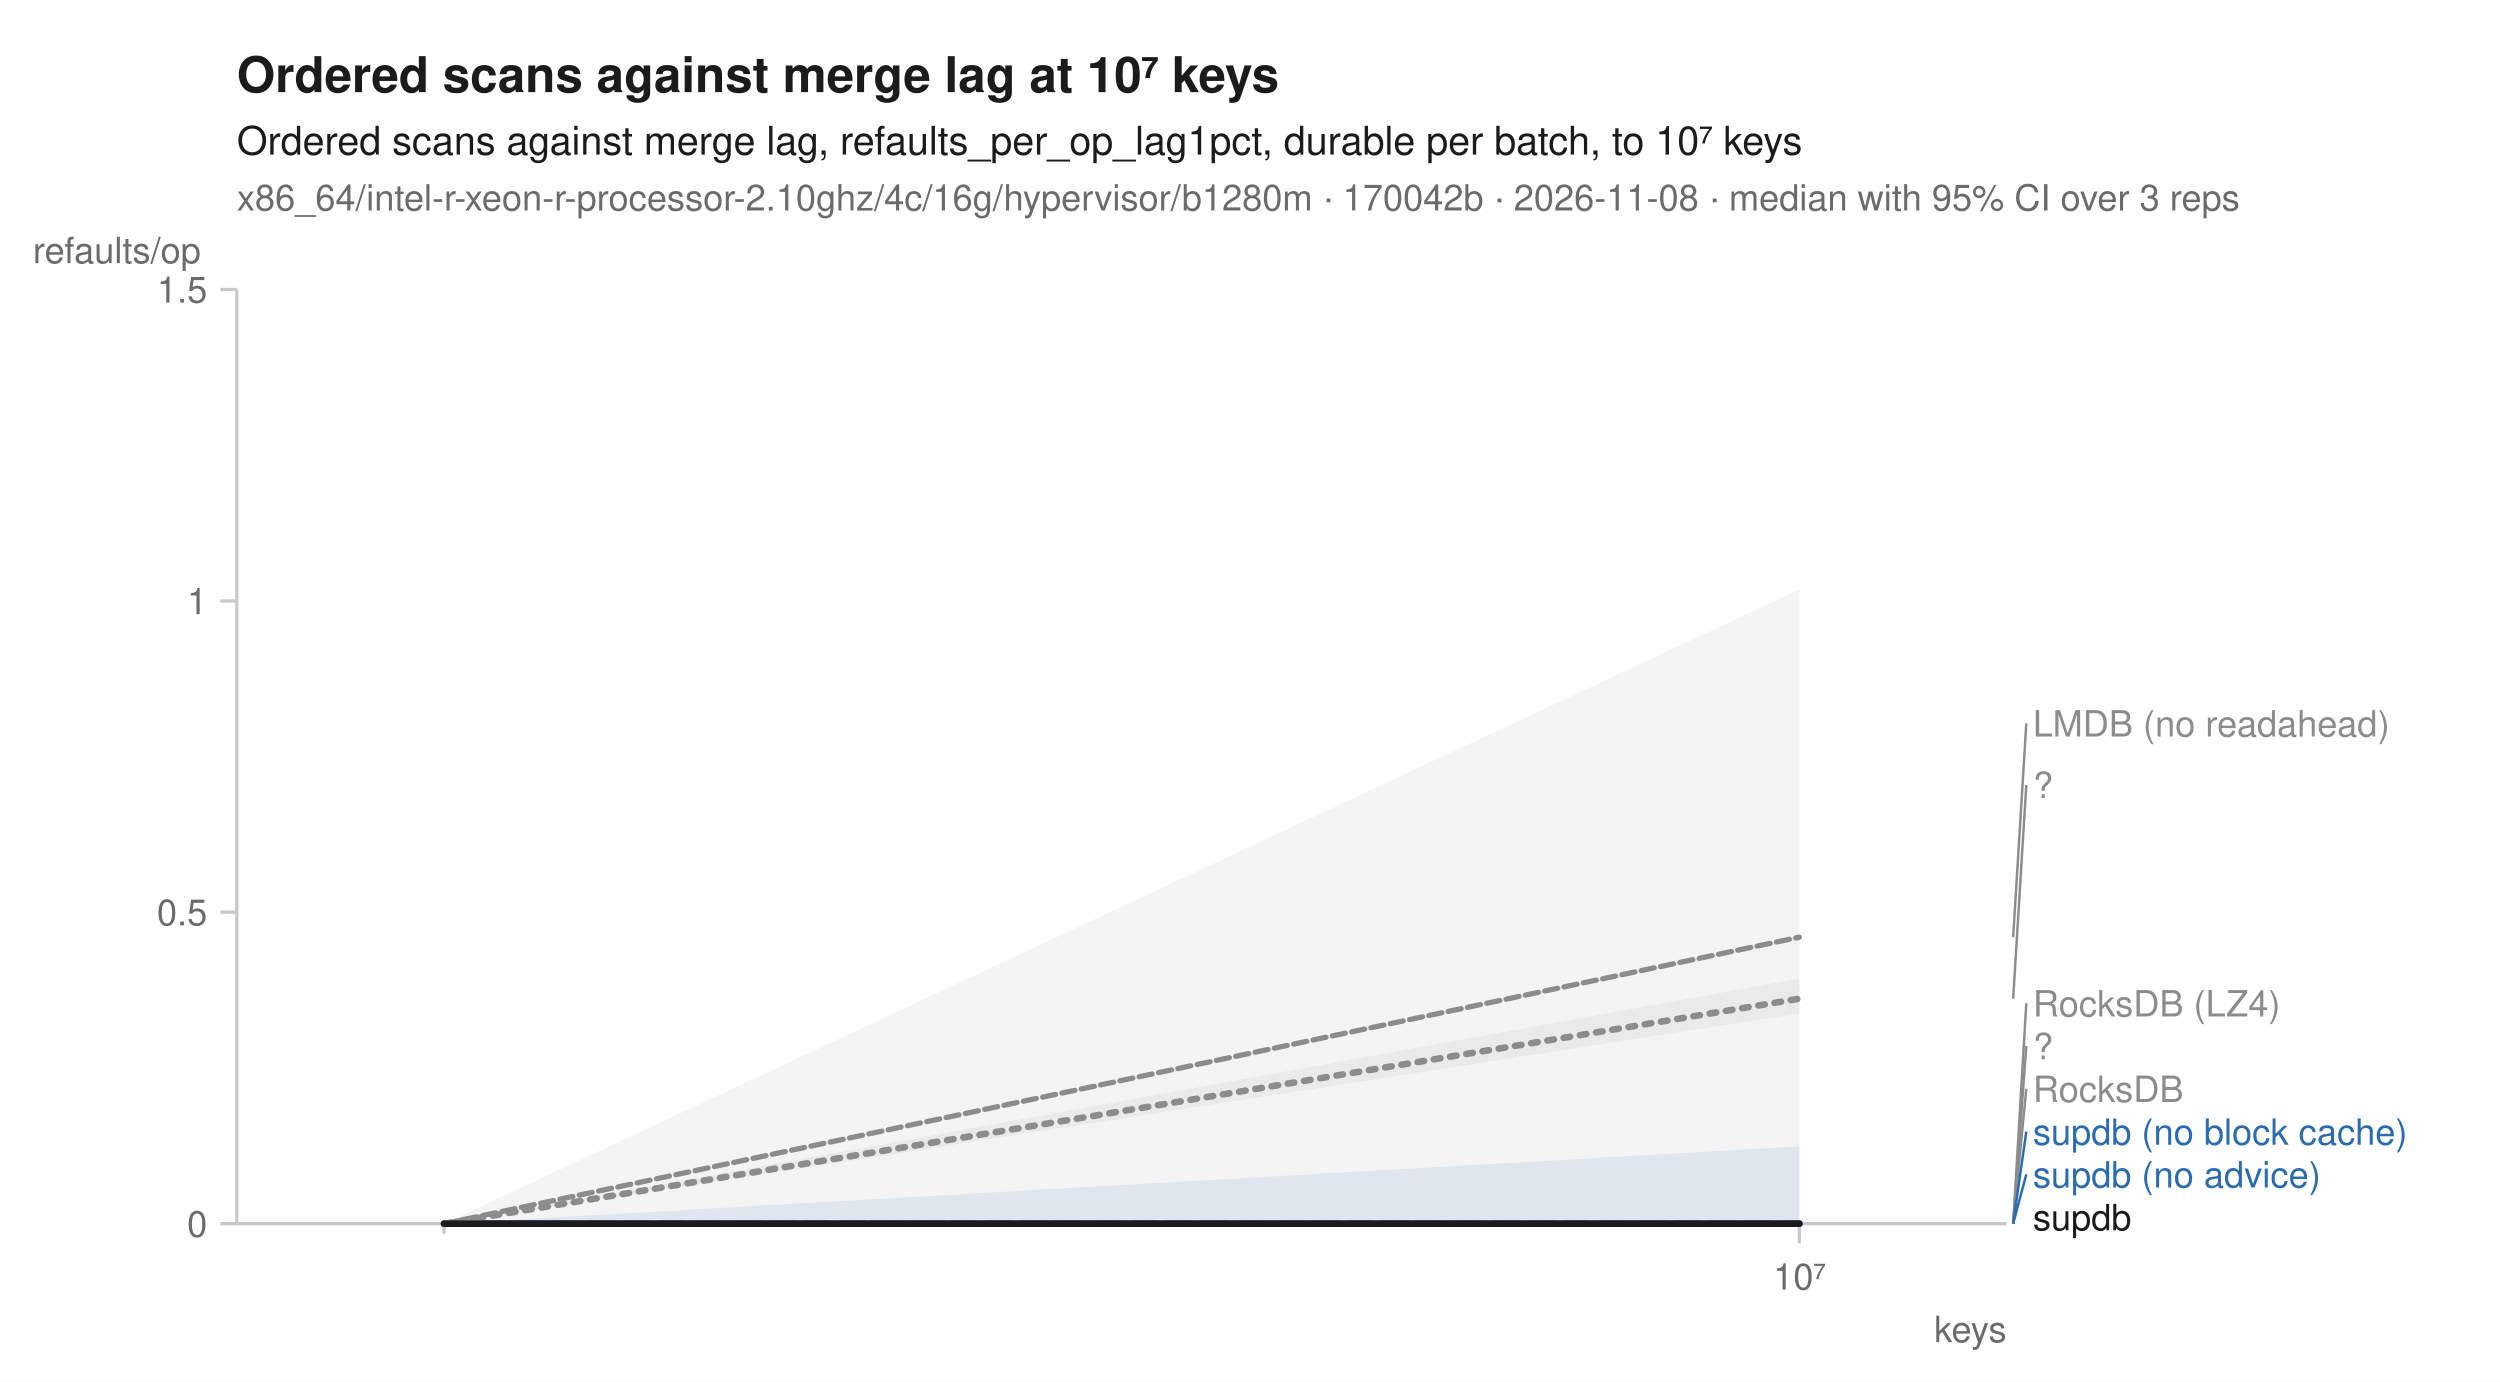
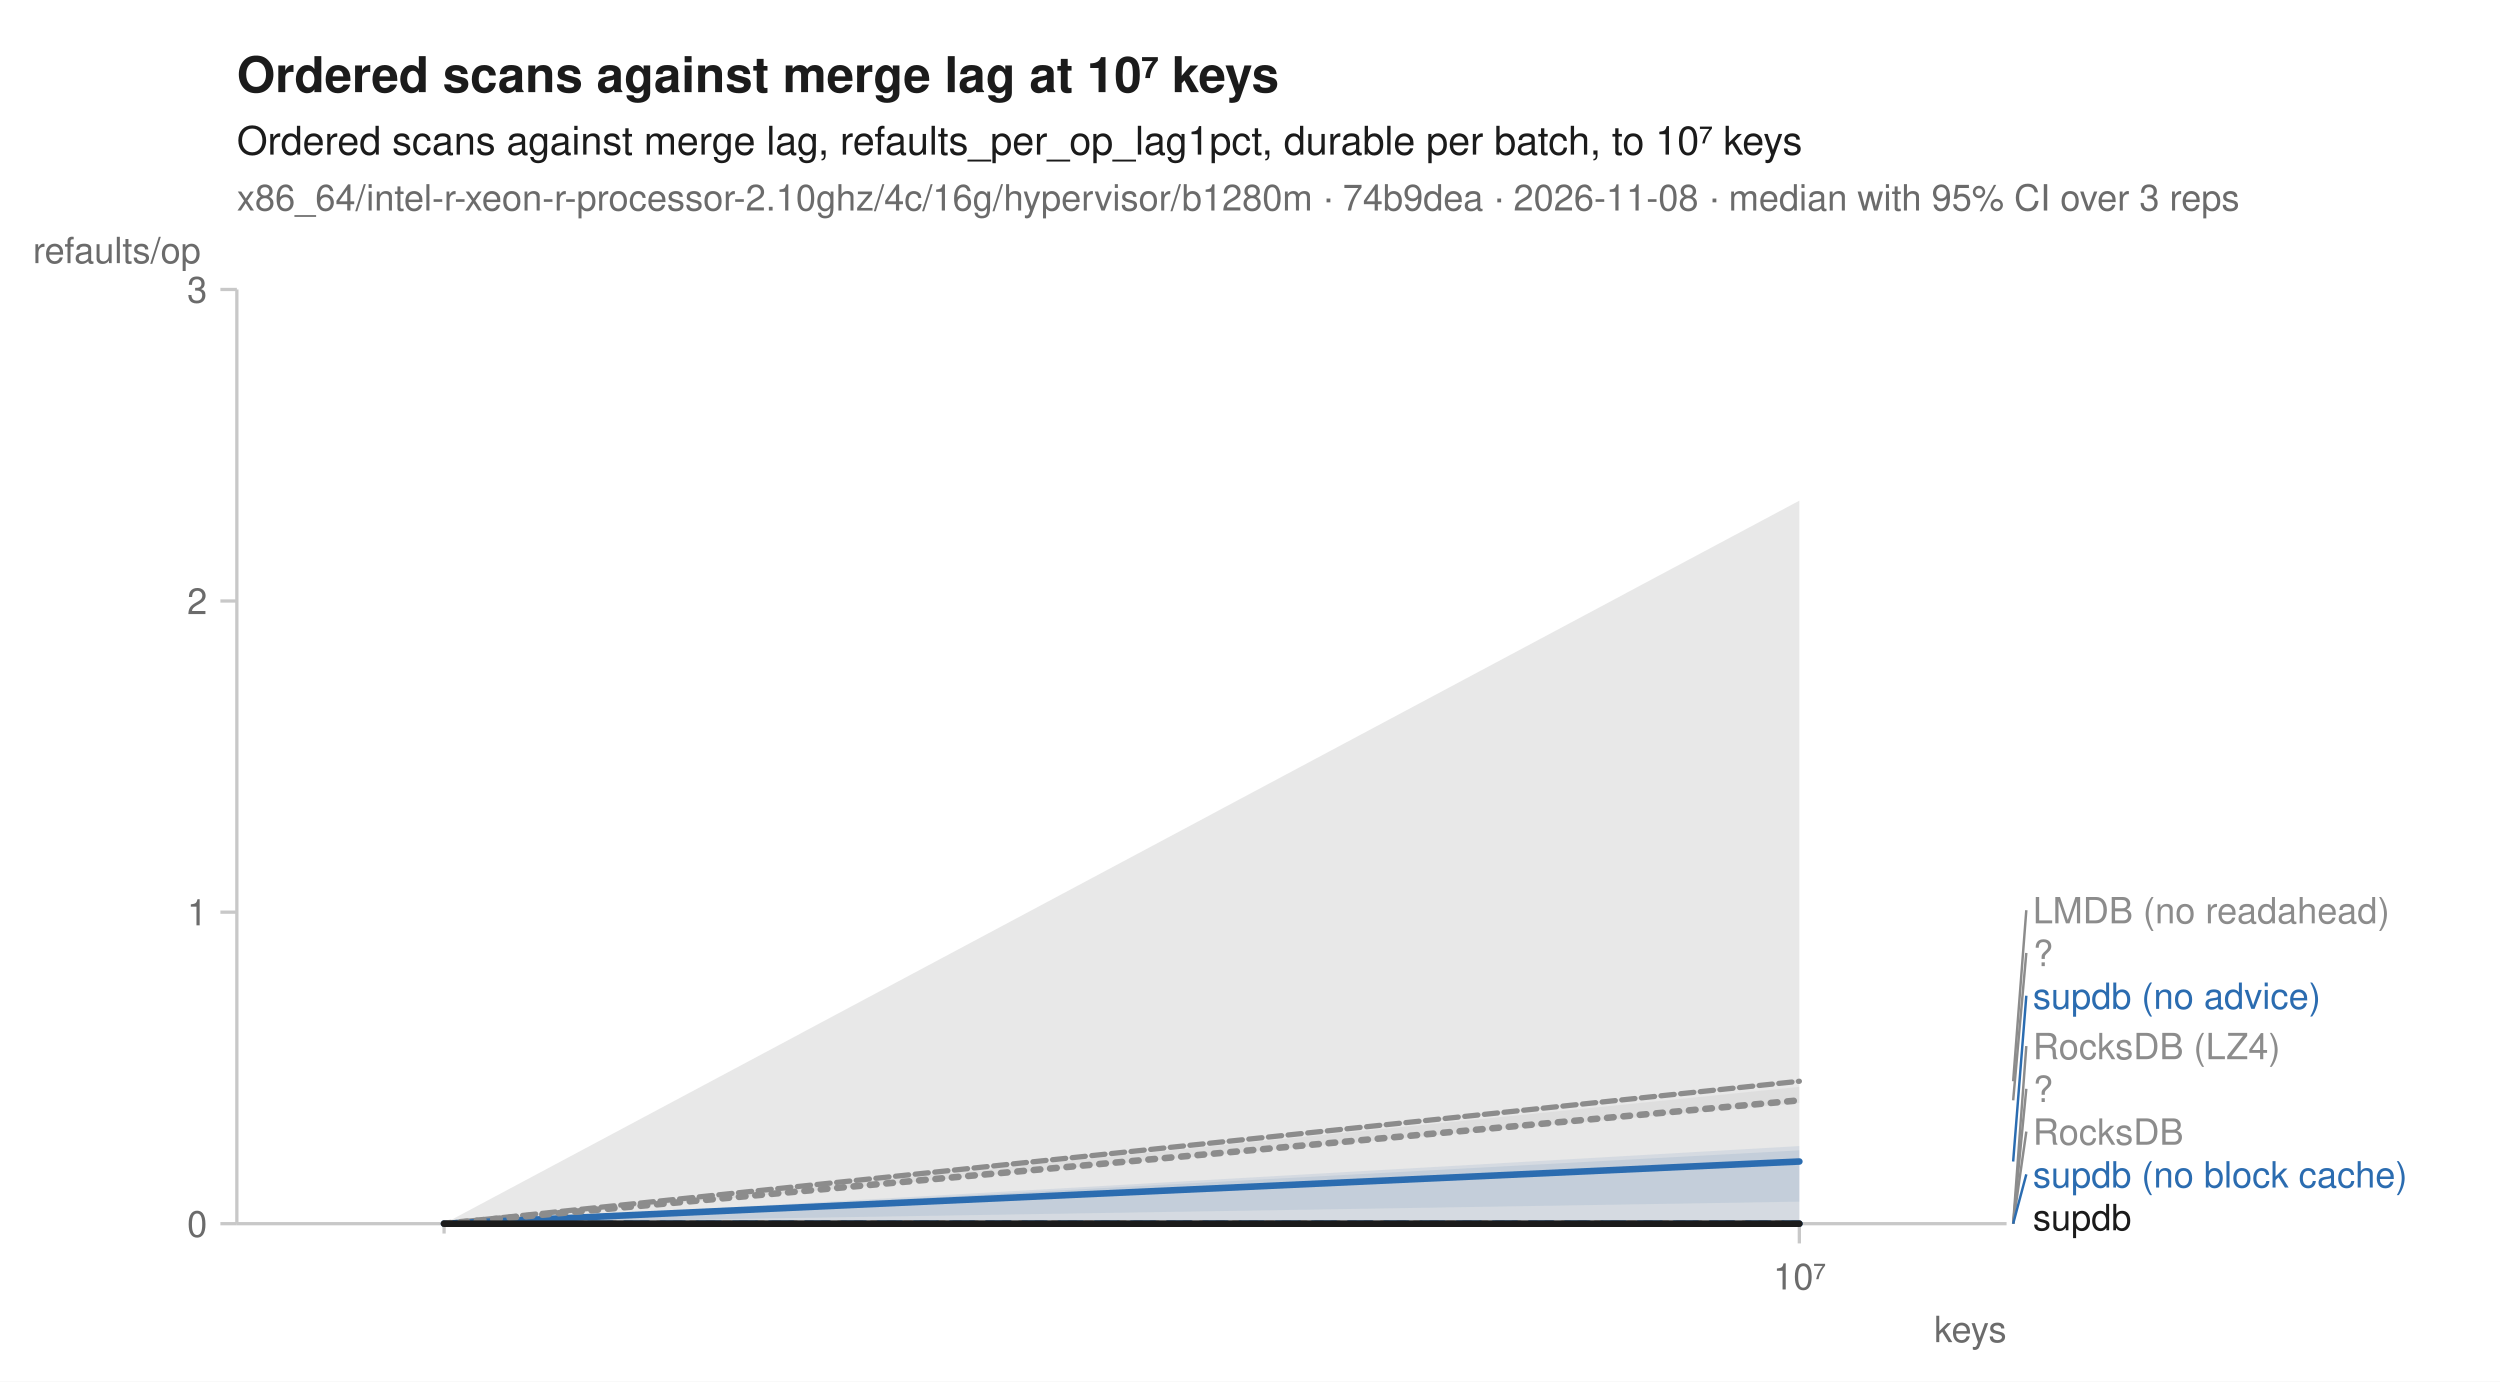
<svg xmlns="http://www.w3.org/2000/svg" width="760" height="420" viewBox="0 0 760 420" font-family="-apple-system, BlinkMacSystemFont, 'Segoe UI', Helvetica, Arial, sans-serif" fill="#1b1b1b">
  <rect width="760" height="420" fill="white" />
  <text x="72" y="28" font-size="15" font-weight="600">Ordered scans against merge lag at 10⁷ keys</text>
  <text x="72" y="47" font-size="12">Ordered scans against merge lag, refaults_per_op_lag1pct, durable per batch, to 10⁷ keys</text>
-   <text x="72" y="64" font-size="11" fill="#6b6b6b">x86_64/intel-r-xeon-r-processor-2.10ghz/4c/16g/hypervisor/b1280m · 170042b · 2026-11-08 · median with 95% CI over 3 reps</text>
+   <text x="72" y="64" font-size="11" fill="#6b6b6b">x86_64/intel-r-xeon-r-processor-2.10ghz/4c/16g/hypervisor/b1280m · 74b9dea · 2026-11-08 · median with 95% CI over 3 reps</text>
  <line x1="72" y1="372" x2="610" y2="372" stroke="#c8c8c8" stroke-width="1" />
  <line x1="72" y1="88" x2="72" y2="372" stroke="#c8c8c8" stroke-width="1" />
  <line x1="135.0" y1="372" x2="135.0" y2="375" stroke="#c8c8c8" stroke-width="1" />
  <line x1="547.0" y1="372" x2="547.0" y2="378" stroke="#c8c8c8" stroke-width="1" />
  <text x="547.0" y="392" font-size="11" text-anchor="middle" fill="#6b6b6b">10⁷</text>
  <text x="610" y="408" font-size="11" text-anchor="end" fill="#6b6b6b">keys</text>
  <line x1="67" y1="372.0" x2="72" y2="372.0" stroke="#c8c8c8" stroke-width="1" />
  <text x="63" y="376.0" font-size="11" text-anchor="end" fill="#6b6b6b">0</text>
  <line x1="67" y1="277.3" x2="72" y2="277.3" stroke="#c8c8c8" stroke-width="1" />
-   <text x="63" y="281.3" font-size="11" text-anchor="end" fill="#6b6b6b">0.5</text>
+   <text x="63" y="281.3" font-size="11" text-anchor="end" fill="#6b6b6b">1</text>
  <line x1="67" y1="182.7" x2="72" y2="182.7" stroke="#c8c8c8" stroke-width="1" />
-   <text x="63" y="186.7" font-size="11" text-anchor="end" fill="#6b6b6b">1</text>
+   <text x="63" y="186.7" font-size="11" text-anchor="end" fill="#6b6b6b">2</text>
  <line x1="67" y1="88.0" x2="72" y2="88.0" stroke="#c8c8c8" stroke-width="1" />
-   <text x="63" y="92.0" font-size="11" text-anchor="end" fill="#6b6b6b">1.5</text>
+   <text x="63" y="92.0" font-size="11" text-anchor="end" fill="#6b6b6b">3</text>
  <text x="10" y="80" font-size="11" text-anchor="start" fill="#6b6b6b">refaults/op</text>
  <path d="M135.0,372.0 L547.0,372.0 L547.0,372.0 L135.0,372.0 Z" fill="#8c8c8c" fill-opacity="0.10" />
-   <path d="M135.0,372.0 L547.0,284.7 L547.0,285.7 L135.0,372.0 Z" fill="#8c8c8c" fill-opacity="0.10" />
-   <path d="M135.0,372.0 L547.0,179.2 L547.0,372.0 L135.0,372.0 Z" fill="#8c8c8c" fill-opacity="0.10" />
+   <path d="M135.0,372.0 L547.0,328.2 L547.0,328.9 L135.0,372.0 Z" fill="#8c8c8c" fill-opacity="0.10" />
  <path d="M135.0,372.0 L547.0,372.0 L547.0,372.0 L135.0,372.0 Z" fill="#8c8c8c" fill-opacity="0.10" />
-   <path d="M135.0,372.0 L547.0,372.0 L547.0,372.0 L135.0,372.0 Z" fill="#2b6cb0" fill-opacity="0.10" />
-   <path d="M135.0,372.0 L547.0,348.5 L547.0,372.0 L135.0,372.0 Z" fill="#2b6cb0" fill-opacity="0.10" />
-   <path d="M135.0,372.0 L547.0,297.5 L547.0,308.1 L135.0,372.0 Z" fill="#8c8c8c" fill-opacity="0.10" />
-   <path d="M135.0,372.0 L547.0,372.0 L547.0,372.0 L135.0,372.0 Z" fill="#1b1b1b" fill-opacity="0.10" />
+   <path d="M135.0,372.0 L547.0,372.0 L547.0,372.0 L135.0,372.0 Z" fill="#8c8c8c" fill-opacity="0.10" />
+   <path d="M135.0,372.0 L547.0,349.7 L547.0,372.0 L135.0,372.0 Z" fill="#2b6cb0" fill-opacity="0.10" />
+   <path d="M135.0,372.0 L547.0,348.4 L547.0,365.3 L135.0,372.0 Z" fill="#2b6cb0" fill-opacity="0.10" />
+   <path d="M135.0,372.0 L547.0,330.4 L547.0,335.3 L135.0,372.0 Z" fill="#8c8c8c" fill-opacity="0.10" />
+   <path d="M135.0,372.0 L547.0,152.2 L547.0,372.0 L135.0,372.0 Z" fill="#1b1b1b" fill-opacity="0.10" />
  <path d="M135.0,372.0 L547.0,372.0 " fill="none" stroke="#8c8c8c" stroke-width="1.6" stroke-linejoin="round" stroke-linecap="round" stroke-dasharray="1,3" />
-   <path d="M135.0,372.0 L547.0,284.9 " fill="none" stroke="#8c8c8c" stroke-width="1.6" stroke-linejoin="round" stroke-linecap="round" stroke-dasharray="4,2" />
+   <path d="M135.0,372.0 L547.0,328.7 " fill="none" stroke="#8c8c8c" stroke-width="1.6" stroke-linejoin="round" stroke-linecap="round" stroke-dasharray="4,2" />
  <path d="M135.0,372.0 L547.0,372.0 " fill="none" stroke="#8c8c8c" stroke-width="2" stroke-linejoin="round" stroke-linecap="round" stroke-dasharray="2,3" />
  <path d="M135.0,372.0 L547.0,372.0 " fill="none" stroke="#8c8c8c" stroke-width="1.6" stroke-linejoin="round" stroke-linecap="round" stroke-dasharray="7,4" />
  <path d="M135.0,372.0 L547.0,372.0 " fill="none" stroke="#2b6cb0" stroke-width="2" stroke-linejoin="round" stroke-linecap="round" stroke-dasharray="7,4" />
-   <path d="M135.0,372.0 L547.0,372.0 " fill="none" stroke="#2b6cb0" stroke-width="2" stroke-linejoin="round" stroke-linecap="round" />
-   <path d="M135.0,372.0 L547.0,303.6 " fill="none" stroke="#8c8c8c" stroke-width="2" stroke-linejoin="round" stroke-linecap="round" stroke-dasharray="2,3" />
+   <path d="M135.0,372.0 L547.0,353.1 " fill="none" stroke="#2b6cb0" stroke-width="2" stroke-linejoin="round" stroke-linecap="round" />
+   <path d="M135.0,372.0 L547.0,334.5 " fill="none" stroke="#8c8c8c" stroke-width="2" stroke-linejoin="round" stroke-linecap="round" stroke-dasharray="2,3" />
  <path d="M135.0,372.0 L547.0,372.0 " fill="none" stroke="#1b1b1b" stroke-width="2" stroke-linejoin="round" stroke-linecap="round" />
-   <line x1="612.0" y1="284.9" x2="616.0" y2="219.9" stroke="#8c8c8c" stroke-width="0.75" />
-   <text x="618.0" y="223.9" font-size="11" fill="#8c8c8c">LMDB (no readahead)</text>
-   <line x1="612.0" y1="303.6" x2="616.0" y2="238.6" stroke="#8c8c8c" stroke-width="0.75" />
-   <text x="618.0" y="242.6" font-size="11" fill="#8c8c8c">?</text>
-   <line x1="612.0" y1="372.0" x2="616.0" y2="305.0" stroke="#8c8c8c" stroke-width="0.75" />
-   <text x="618.0" y="309.0" font-size="11" fill="#8c8c8c">RocksDB (LZ4)</text>
+   <line x1="612.0" y1="328.7" x2="616.0" y2="276.7" stroke="#8c8c8c" stroke-width="0.75" />
+   <text x="618.0" y="280.7" font-size="11" fill="#8c8c8c">LMDB (no readahead)</text>
+   <line x1="612.0" y1="334.5" x2="616.0" y2="289.7" stroke="#8c8c8c" stroke-width="0.75" />
+   <text x="618.0" y="293.7" font-size="11" fill="#8c8c8c">?</text>
+   <line x1="612.0" y1="353.1" x2="616.0" y2="302.7" stroke="#2b6cb0" stroke-width="0.75" />
+   <text x="618.0" y="306.7" font-size="11" fill="#2b6cb0">supdb (no advice)</text>
  <line x1="612.0" y1="372.0" x2="616.0" y2="318.0" stroke="#8c8c8c" stroke-width="0.75" />
-   <text x="618.0" y="322.0" font-size="11" fill="#8c8c8c">?</text>
+   <text x="618.0" y="322.0" font-size="11" fill="#8c8c8c">RocksDB (LZ4)</text>
  <line x1="612.0" y1="372.0" x2="616.0" y2="331.0" stroke="#8c8c8c" stroke-width="0.75" />
-   <text x="618.0" y="335.0" font-size="11" fill="#8c8c8c">RocksDB</text>
-   <line x1="612.0" y1="372.0" x2="616.0" y2="344.0" stroke="#2b6cb0" stroke-width="0.75" />
-   <text x="618.0" y="348.0" font-size="11" fill="#2b6cb0">supdb (no block cache)</text>
+   <text x="618.0" y="335.0" font-size="11" fill="#8c8c8c">?</text>
+   <line x1="612.0" y1="372.0" x2="616.0" y2="344.0" stroke="#8c8c8c" stroke-width="0.75" />
+   <text x="618.0" y="348.0" font-size="11" fill="#8c8c8c">RocksDB</text>
  <line x1="612.0" y1="372.0" x2="616.0" y2="357.0" stroke="#2b6cb0" stroke-width="0.75" />
-   <text x="618.0" y="361.0" font-size="11" fill="#2b6cb0">supdb (no advice)</text>
+   <text x="618.0" y="361.0" font-size="11" fill="#2b6cb0">supdb (no block cache)</text>
  <text x="618.0" y="374.0" font-size="11" fill="#1b1b1b">supdb</text>
</svg>
